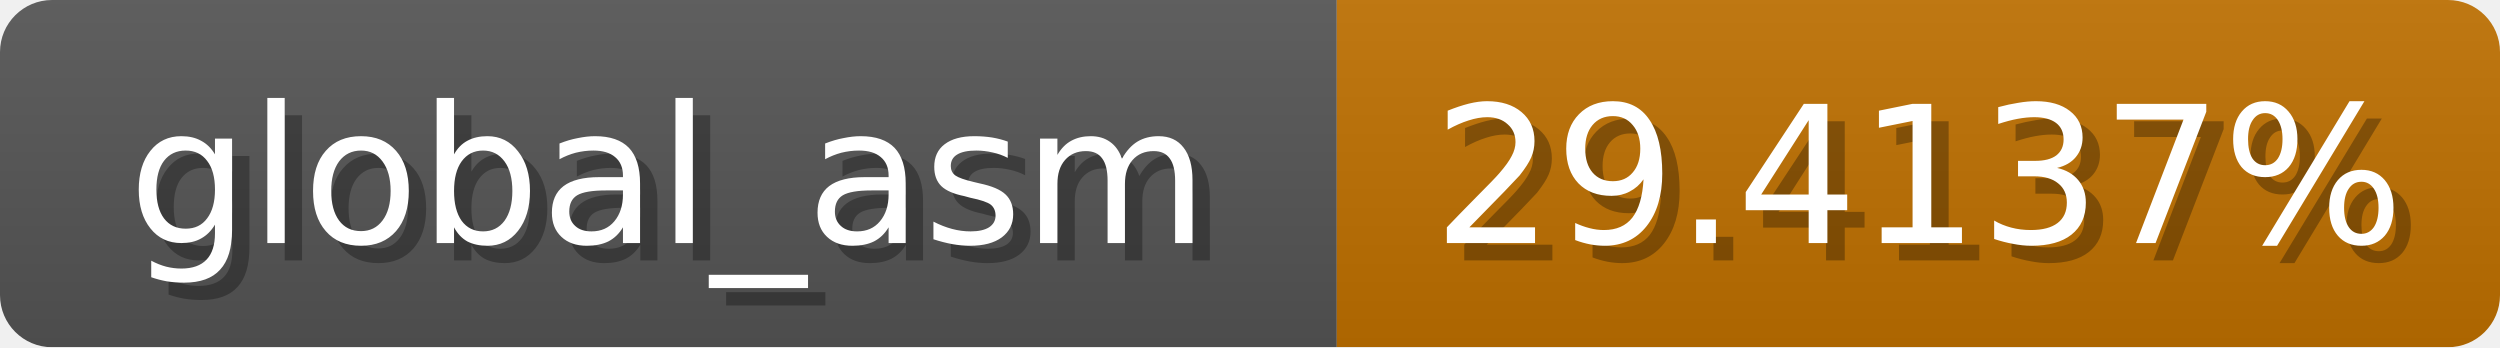
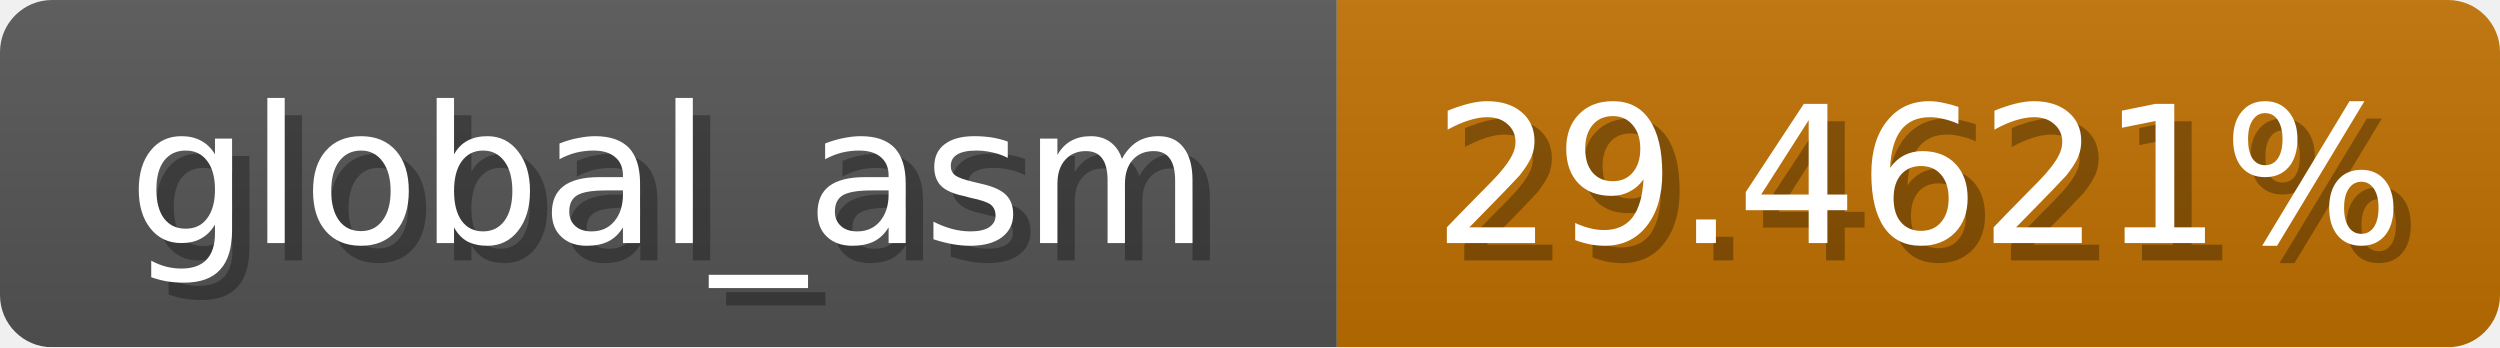
<svg xmlns="http://www.w3.org/2000/svg" width="144" height="20">
  <linearGradient id="b" x2="0" y2="100%">
    <stop offset="0" stop-color="#bbb" stop-opacity=".1" />
    <stop offset="1" stop-opacity=".1" />
  </linearGradient>
  <mask id="anybadge_1">
    <rect width="144" height="20" rx="3" fill="#fff" />
  </mask>
  <g mask="url(#anybadge_1)">
    <path fill="#555" d="M0 0h77v20H0z" />
    <path fill="#c07100" d="M77 0h67v20H77z" />
    <path fill="url(#b)" d="M0 0h144v20H0z" />
  </g>
  <g fill="#fff" text-anchor="middle" font-family="DejaVu Sans,Verdana,Geneva,sans-serif" font-size="11">
    <text x="39.5" y="15" fill="#010101" fill-opacity=".3">global_asm</text>
    <text x="38.5" y="14">global_asm</text>
  </g>
  <g fill="#fff" text-anchor="middle" font-family="DejaVu Sans,Verdana,Geneva,sans-serif" font-size="11">
-     <text x="111.5" y="15" fill="#010101" fill-opacity=".3">29.4137%</text>
-     <text x="110.5" y="14">29.4137%</text>
+     <text x="111.5" y="15" fill="#010101" fill-opacity=".3">29.4621%</text>
+     <text x="110.5" y="14">29.4621%</text>
  </g>
</svg>
